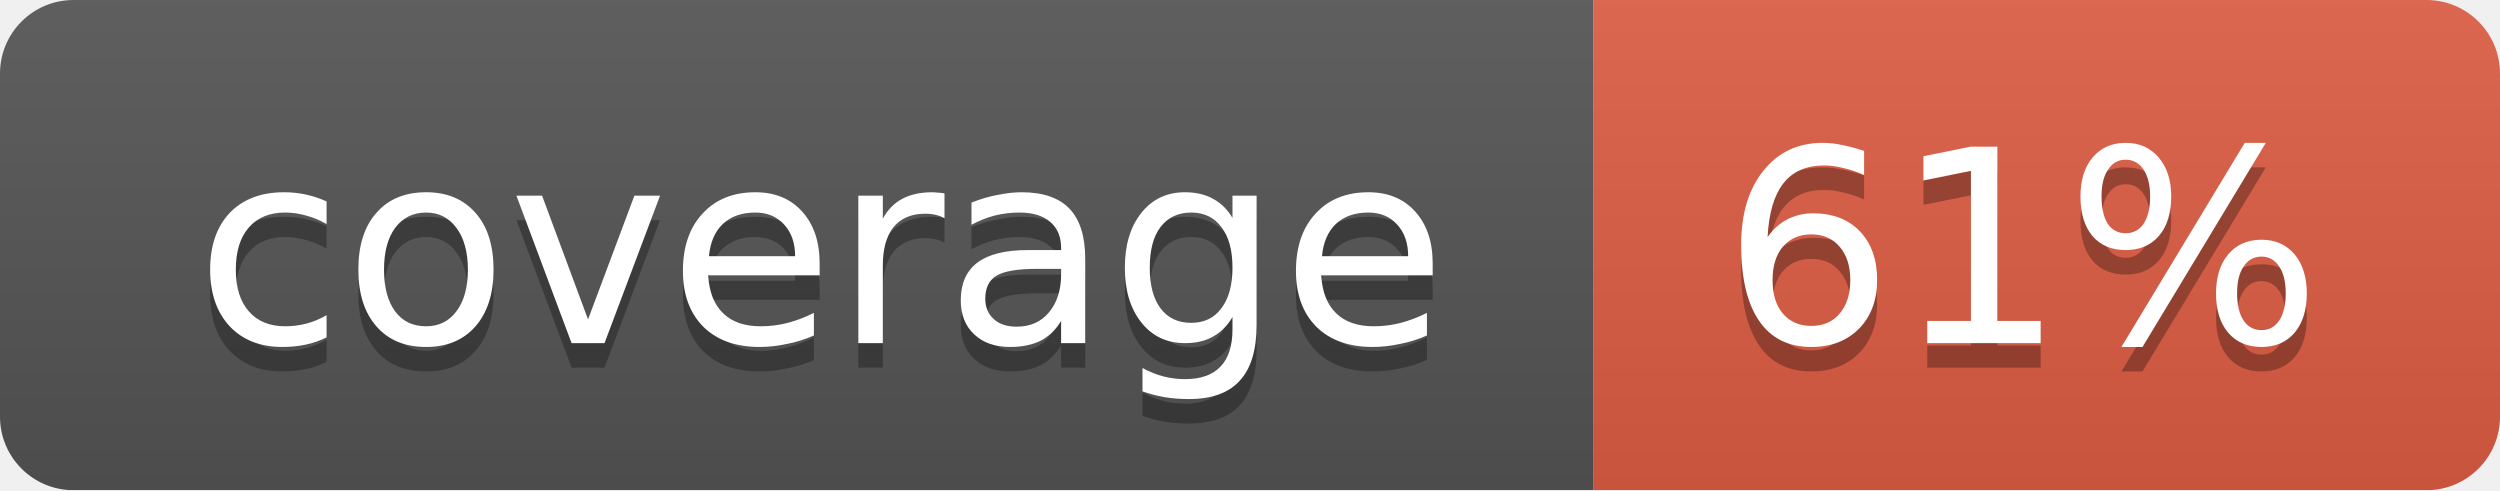
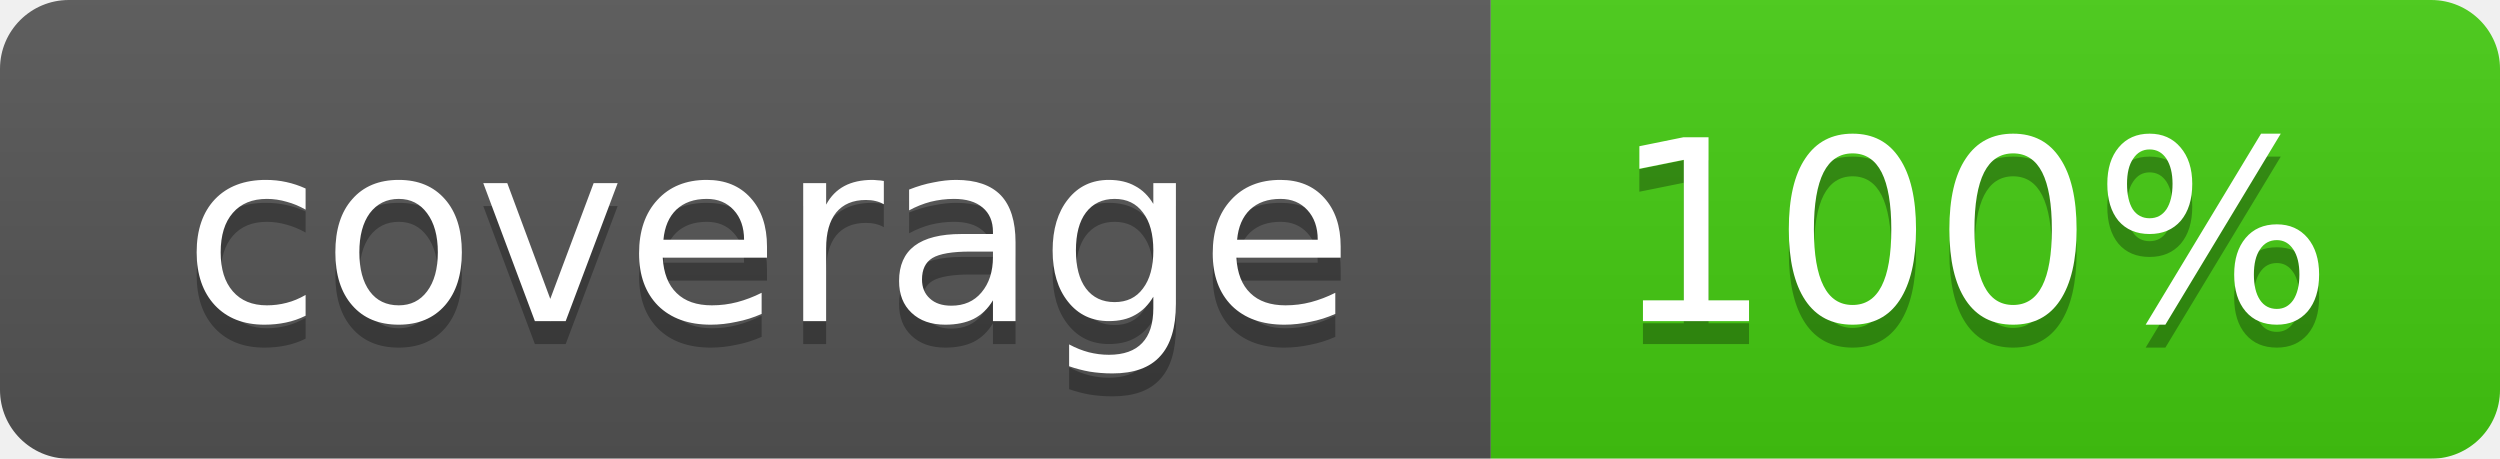
- <svg xmlns="http://www.w3.org/2000/svg" width="102" height="20">
+ <svg xmlns="http://www.w3.org/2000/svg" width="109" height="20">
  <linearGradient id="smooth" x2="0" y2="100%">
    <stop offset="0" stop-color="#bbb" stop-opacity=".1" />
    <stop offset="1" stop-opacity=".1" />
  </linearGradient>
  <mask id="round">
-     <rect width="102" height="20" rx="3" fill="#fff" />
+     <rect width="109" height="20" rx="3" fill="#fff" />
  </mask>
  <g mask="url(#round)">
    <rect width="65" height="20" fill="#555" />
-     <rect x="65" width="37" height="20" fill="#e05d44" />
-     <rect width="102" height="20" fill="url(#smooth)" />
+     <rect x="65" width="44" height="20" fill="#44cc11" />
+     <rect width="109" height="20" fill="url(#smooth)" />
  </g>
  <g fill="#fff" text-anchor="middle" font-family="DejaVu Sans,Verdana,Geneva,sans-serif" font-size="11">
    <text x="33.5" y="15" fill="#010101" fill-opacity=".3">coverage</text>
    <text x="33.5" y="14">coverage</text>
-     <text x="82.5" y="15" fill="#010101" fill-opacity=".3">61%</text>
-     <text x="82.5" y="14">61%</text>
+     <text x="86" y="15" fill="#010101" fill-opacity=".3">100%</text>
+     <text x="86" y="14">100%</text>
  </g>
</svg>
